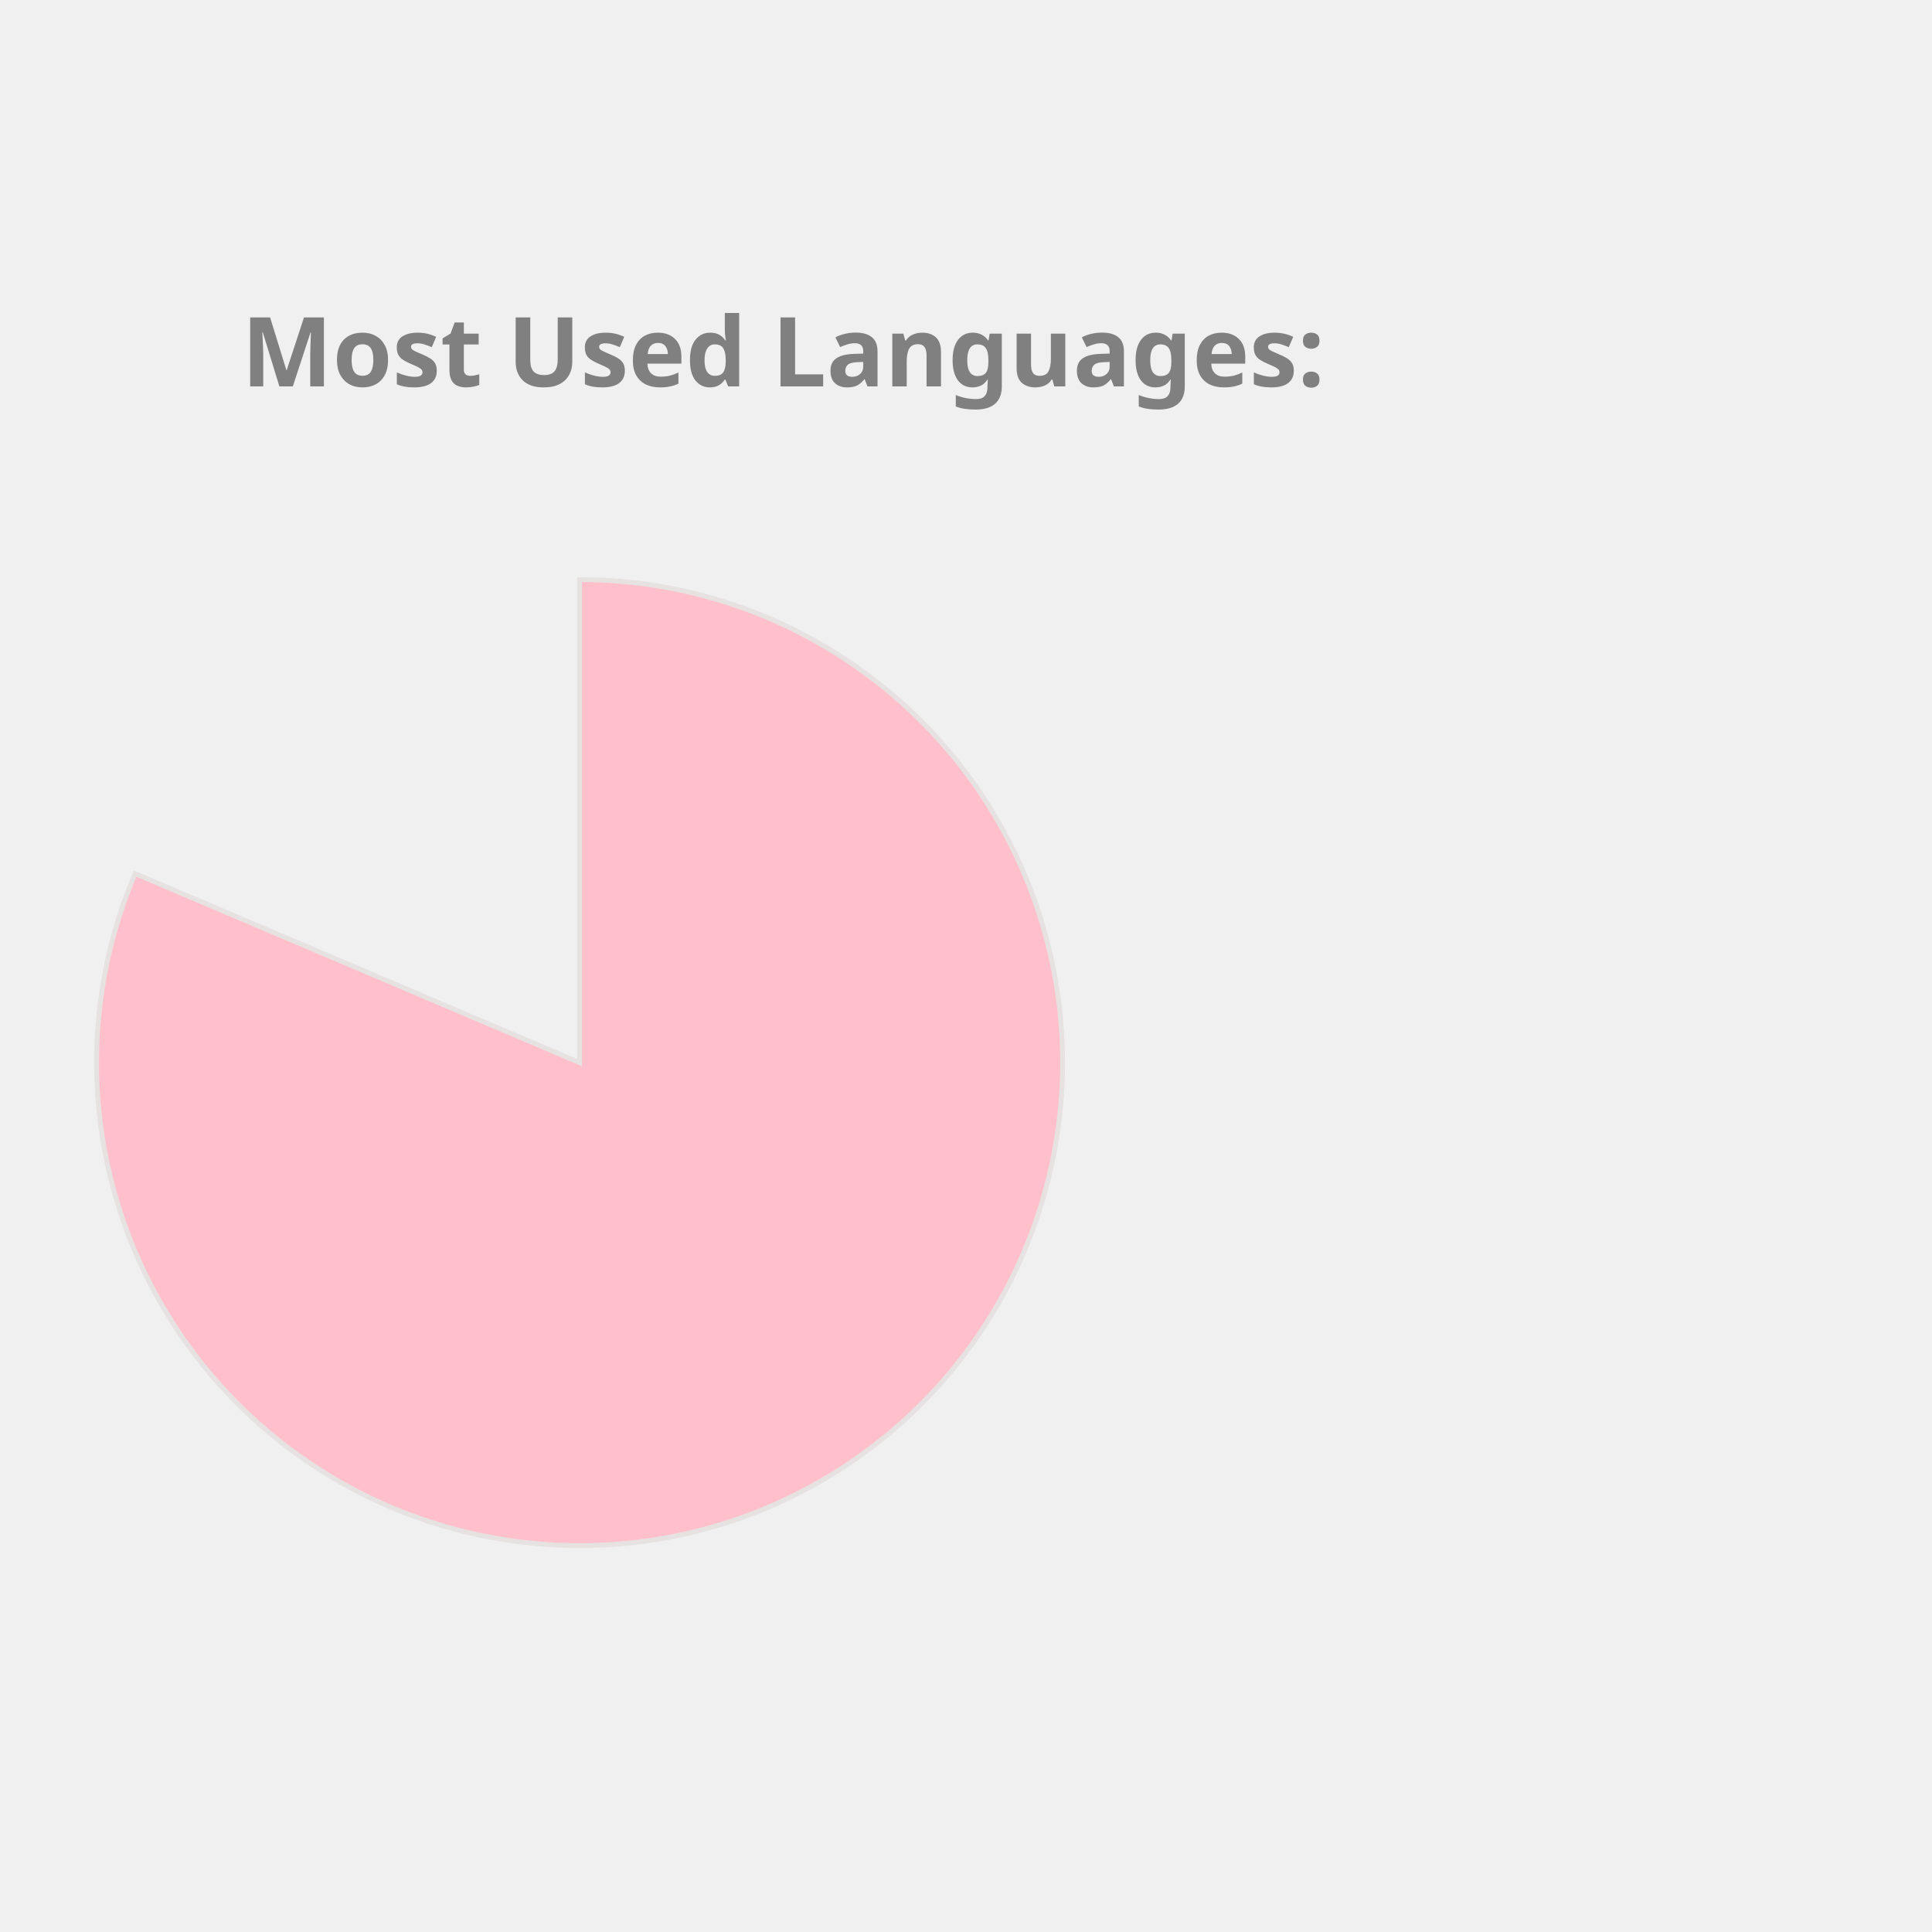
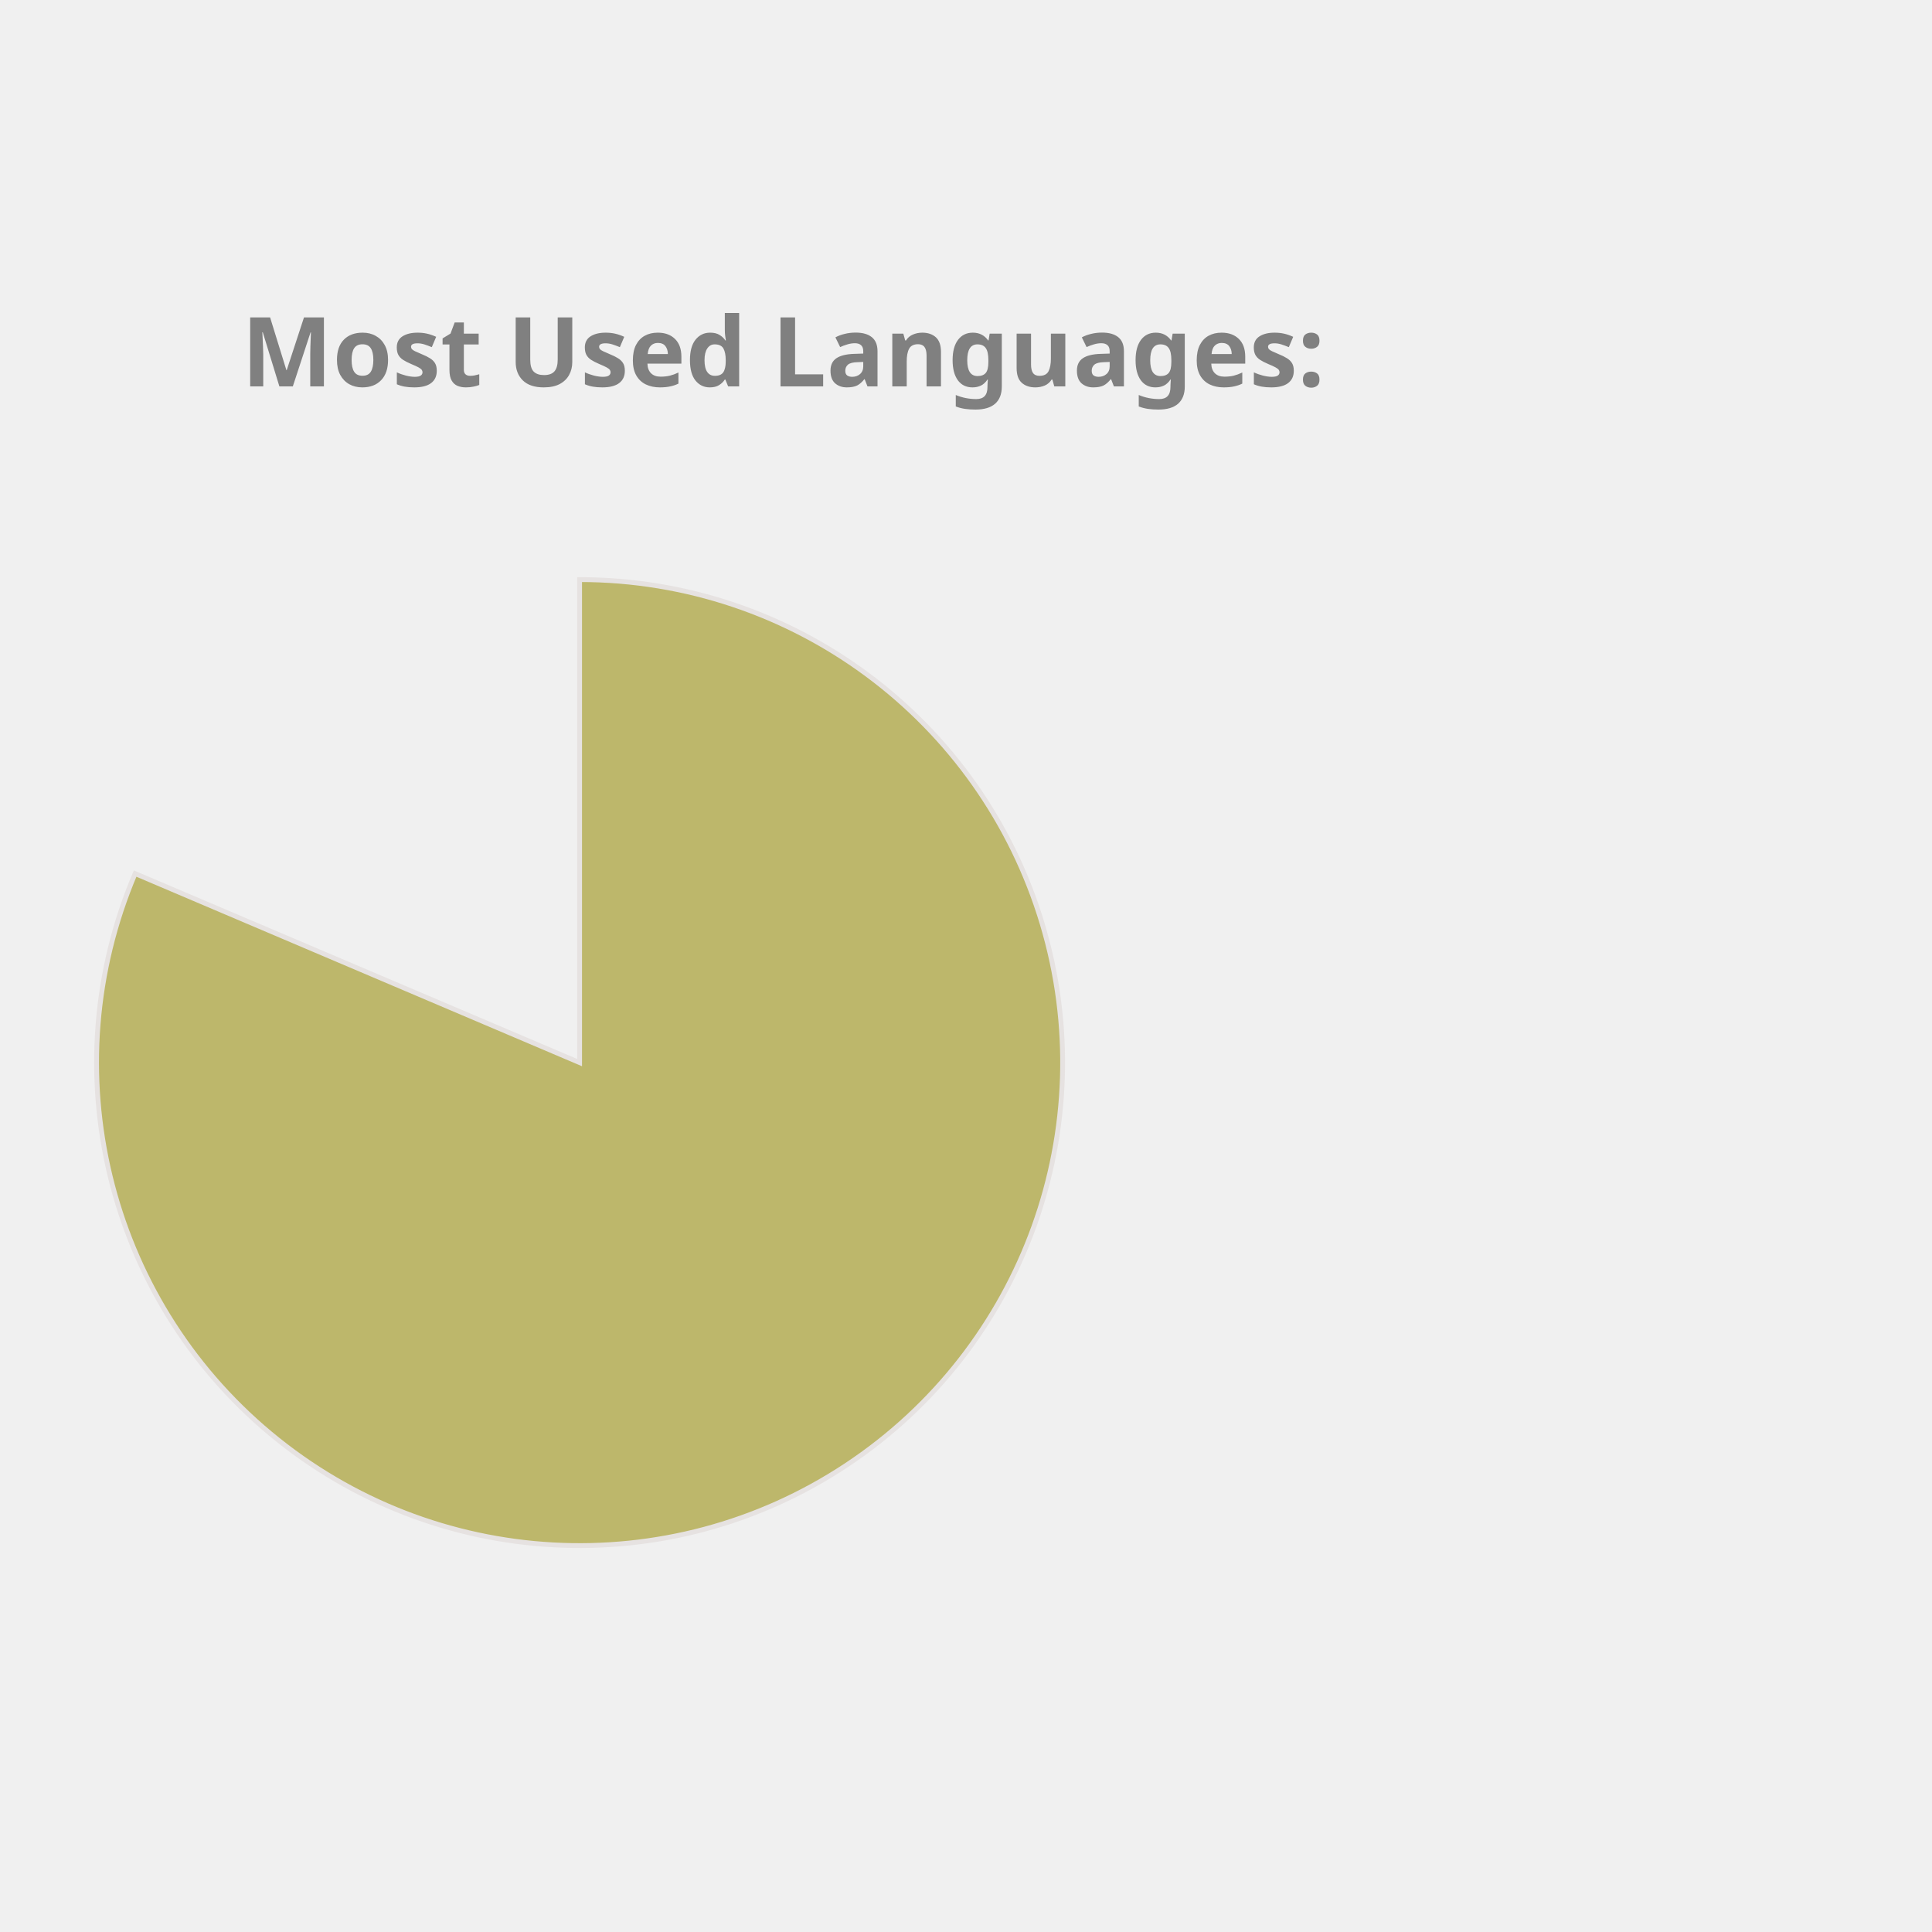
<svg xmlns="http://www.w3.org/2000/svg" height="350px" width="350px" viewBox="0 0 400 400">
  <style> 
        .label {
                font: bold 20px sans-serif;
                color: #404040;
                -webkit-text-stroke: 1px white;
        }

        path {
                stroke: #E6E2E1;
                stroke-width: 1px;
                transform: translate(60px, 100px);
        }

        .path_1 {
                animation: fadeIn 5s linear forwards;
        }

        .path_2 {
                transform: scale(0);
                animation: fadeIn 5s linear forwards 5s;
        }


        
        .path_3 {
                transform: scale(0);
                animation: fadeIn 5s linear forwards 10s;
        }


        .path_4 {
                transform: scale(0);
                animation: fadeIn 5s linear forwards 15s;
        }

        .path_5 {
                transform: scale(0);
                animation: fadeIn 5s linear forwards 20s;
        }

        .path_6 {
                transform: scale(0);
                animation: fadeIn 5s linear forwards 25s;
        }

        .path_7 {
                transform: scale(0);
                animation: fadeIn 5s linear forwards 30s;
        }

        .path_8 {
                transform: scale(0);
                animation: fadeIn 5s linear forwards 35s;
        }

        .path_9 {
                transform: scale(0);
                animation: fadeIn 5s linear forwards 40s;
        }

        .path_10 {
                transform: scale(0);
                animation: fadeIn 5s linear forwards 45s;
        }

        @keyframes fadeIn {
                0% {                        
                        transform: translate(250px, 300px) rotate(0deg) scale(0);
                        
                }
                50% {
                        transform: translate(150px, 220px) rotate(180deg) scale(0.5);
                        
                }
                
                100% {
                        transform: translate(60px, 120px) rotate(360deg) scale(1);
                        
                }
        }
        .txt_1 {
                opacity: 0;
                animation: txtShow 5s linear forwards 0s;
        }

        .txt_2 {
                opacity: 0;
                animation: txtShow 5s linear forwards 5s;
        }

        .txt_3 {
                opacity: 0;
                animation: txtShow 5s linear forwards 10s;
        }

        .txt_4 {
                opacity: 0;
                animation: txtShow 5s linear forwards 15s;
        }

        .txt_5 {
                opacity: 0;
                animation: txtShow 5s linear forwards 20s;
        }

        .txt_6 {
                opacity: 0;
                animation: txtShow 5s linear forwards 25s;
        }

        .txt_7 {
                opacity: 0;
                animation: txtShow 5s linear forwards 30s;
        }

        .txt_8 {
                opacity: 0;
                animation: txtShow 5s linear forwards 35s;
        }

        .txt_9 {
                opacity: 0;
                animation: txtShow 5s linear forwards 40s;
        }

        .txt_10 {
                opacity: 0;
                animation: txtShow 5s linear forwards 45s;
        }

        @keyframes txtShow {
                0% {                        
                        opacity: 0;
                        transform: translate(0px, 0px) scale(0);
                }
                100% {
                        opacity: 1;
                        transform: translate(0px, 0px) scale(1);
                        
                }
        }
</style>
-   <path class="path_1" d="M 60,120 L 60,20 A 100,100 0 1 1 -32.023,80.863 Z" fill="Pink" stroke="#fff" stroke-width="2" />
-   <text class="txt_1" x="260" y="150" fill="Pink" stroke="Pink" stroke-width="1">Jupyter Notebook</text>
-   <path class="path_2" d="M 60,120 L -32.023,80.863 A 100,100 0 0 1 -12.031,50.635 Z" fill="Tan" stroke="#fff" stroke-width="2" />
-   <text class="txt_2" x="260" y="170" fill="Tan" stroke="Tan" stroke-width="1">C++</text>
-   <path class="path_3" d="M 60,120 L -12.031,50.635 A 100,100 0 0 1 12.93,31.771 Z" fill="DodgerBlue" stroke="#fff" stroke-width="2" />
-   <text class="txt_3" x="260" y="190" fill="DodgerBlue" stroke="DodgerBlue" stroke-width="1">JavaScript</text>
-   <path class="path_4" d="M 60,120 L 12.93,31.771 A 100,100 0 0 1 32.101,23.971 Z" fill="RoyalBlue" stroke="#fff" stroke-width="2" />
-   <text class="txt_4" x="260" y="210" fill="RoyalBlue" stroke="RoyalBlue" stroke-width="1">Python</text>
-   <path class="path_5" d="M 60,120 L 32.101,23.971 A 100,100 0 0 1 44.977,21.135 Z" fill="IndianRed" stroke="#fff" stroke-width="2" />
-   <text class="txt_5" x="260" y="230" fill="IndianRed" stroke="IndianRed" stroke-width="1">C</text>
-   <path class="path_6" d="M 60,120 L 44.977,21.135 A 100,100 0 0 1 54.348,20.16 Z" fill="CornflowerBlue" stroke="#fff" stroke-width="2" />
-   <text class="txt_6" x="260" y="250" fill="CornflowerBlue" stroke="CornflowerBlue" stroke-width="1">Java</text>
-   <path class="path_7" d="M 60,120 L 54.348,20.16 A 100,100 0 0 1 56.859,20.049 Z" fill="SteelBlue" stroke="#fff" stroke-width="2" />
-   <text class="txt_7" x="260" y="270" fill="SteelBlue" stroke="SteelBlue" stroke-width="1">HTML</text>
-   <path class="path_8" d="M 60,120 L 56.859,20.049 A 100,100 0 0 1 58.743,20.008 Z" fill="RosyBrown" stroke="#fff" stroke-width="2" />
-   <text class="txt_8" x="260" y="290" fill="RosyBrown" stroke="RosyBrown" stroke-width="1">Shell</text>
-   <path class="path_9" d="M 60,120 L 58.743,20.008 A 100,100 0 0 1 59.372,20.002 Z" fill="Tomato" stroke="#fff" stroke-width="2" />
-   <text class="txt_9" x="260" y="310" fill="Tomato" stroke="Tomato" stroke-width="1">SCSS</text>
-   <path class="path_10" d="M 60,120 L 59.372,20.002 A 100,100 0 0 1 60,20 Z" fill="LightSeaGreen" stroke="#fff" stroke-width="2" />
-   <text class="txt_10" x="260" y="330" fill="LightSeaGreen" stroke="LightSeaGreen" stroke-width="1">CSS</text>
+   <path class="path_1" d="M 60,120 L 60,20 A 100,100 0 1 1 -32.023,80.863 Z" fill="DarkKhaki" stroke="#fff" stroke-width="2" />
+   <text class="txt_1" x="260" y="150" fill="DarkKhaki" stroke="DarkKhaki" stroke-width="1">Jupyter Notebook</text>
+   <path class="path_2" d="M 60,120 L -32.023,80.863 A 100,100 0 0 1 -12.031,50.635 Z" fill="MediumAquaMarine" stroke="#fff" stroke-width="2" />
+   <text class="txt_2" x="260" y="170" fill="MediumAquaMarine" stroke="MediumAquaMarine" stroke-width="1">C++</text>
+   <path class="path_3" d="M 60,120 L -12.031,50.635 A 100,100 0 0 1 12.93,31.771 Z" fill="RosyBrown" stroke="#fff" stroke-width="2" />
+   <text class="txt_3" x="260" y="190" fill="RosyBrown" stroke="RosyBrown" stroke-width="1">JavaScript</text>
+   <path class="path_4" d="M 60,120 L 12.93,31.771 A 100,100 0 0 1 32.101,23.971 Z" fill="Crimson" stroke="#fff" stroke-width="2" />
+   <text class="txt_4" x="260" y="210" fill="Crimson" stroke="Crimson" stroke-width="1">Python</text>
+   <path class="path_5" d="M 60,120 L 32.101,23.971 A 100,100 0 0 1 44.977,21.135 Z" fill="LightSeaGreen" stroke="#fff" stroke-width="2" />
+   <text class="txt_5" x="260" y="230" fill="LightSeaGreen" stroke="LightSeaGreen" stroke-width="1">C</text>
+   <path class="path_6" d="M 60,120 L 44.977,21.135 A 100,100 0 0 1 54.348,20.16 Z" fill="DodgerBlue" stroke="#fff" stroke-width="2" />
+   <text class="txt_6" x="260" y="250" fill="DodgerBlue" stroke="DodgerBlue" stroke-width="1">Java</text>
+   <path class="path_7" d="M 60,120 L 54.348,20.16 A 100,100 0 0 1 56.859,20.049 Z" fill="RoyalBlue" stroke="#fff" stroke-width="2" />
+   <text class="txt_7" x="260" y="270" fill="RoyalBlue" stroke="RoyalBlue" stroke-width="1">HTML</text>
+   <path class="path_8" d="M 60,120 L 56.859,20.049 A 100,100 0 0 1 58.743,20.008 Z" fill="MediumSlateBlue" stroke="#fff" stroke-width="2" />
+   <text class="txt_8" x="260" y="290" fill="MediumSlateBlue" stroke="MediumSlateBlue" stroke-width="1">Shell</text>
+   <path class="path_9" d="M 60,120 L 58.743,20.008 A 100,100 0 0 1 59.372,20.002 Z" fill="Coral" stroke="#fff" stroke-width="2" />
+   <text class="txt_9" x="260" y="310" fill="Coral" stroke="Coral" stroke-width="1">SCSS</text>
+   <path class="path_10" d="M 60,120 L 59.372,20.002 A 100,100 0 0 1 60,20 Z" fill="IndianRed" stroke="#fff" stroke-width="2" />
+   <text class="txt_10" x="260" y="330" fill="IndianRed" stroke="IndianRed" stroke-width="1">CSS</text>
  <g class="label">
    <text x="50" y="80" fill="grey">Most Used Languages:</text>
  </g>
</svg>
